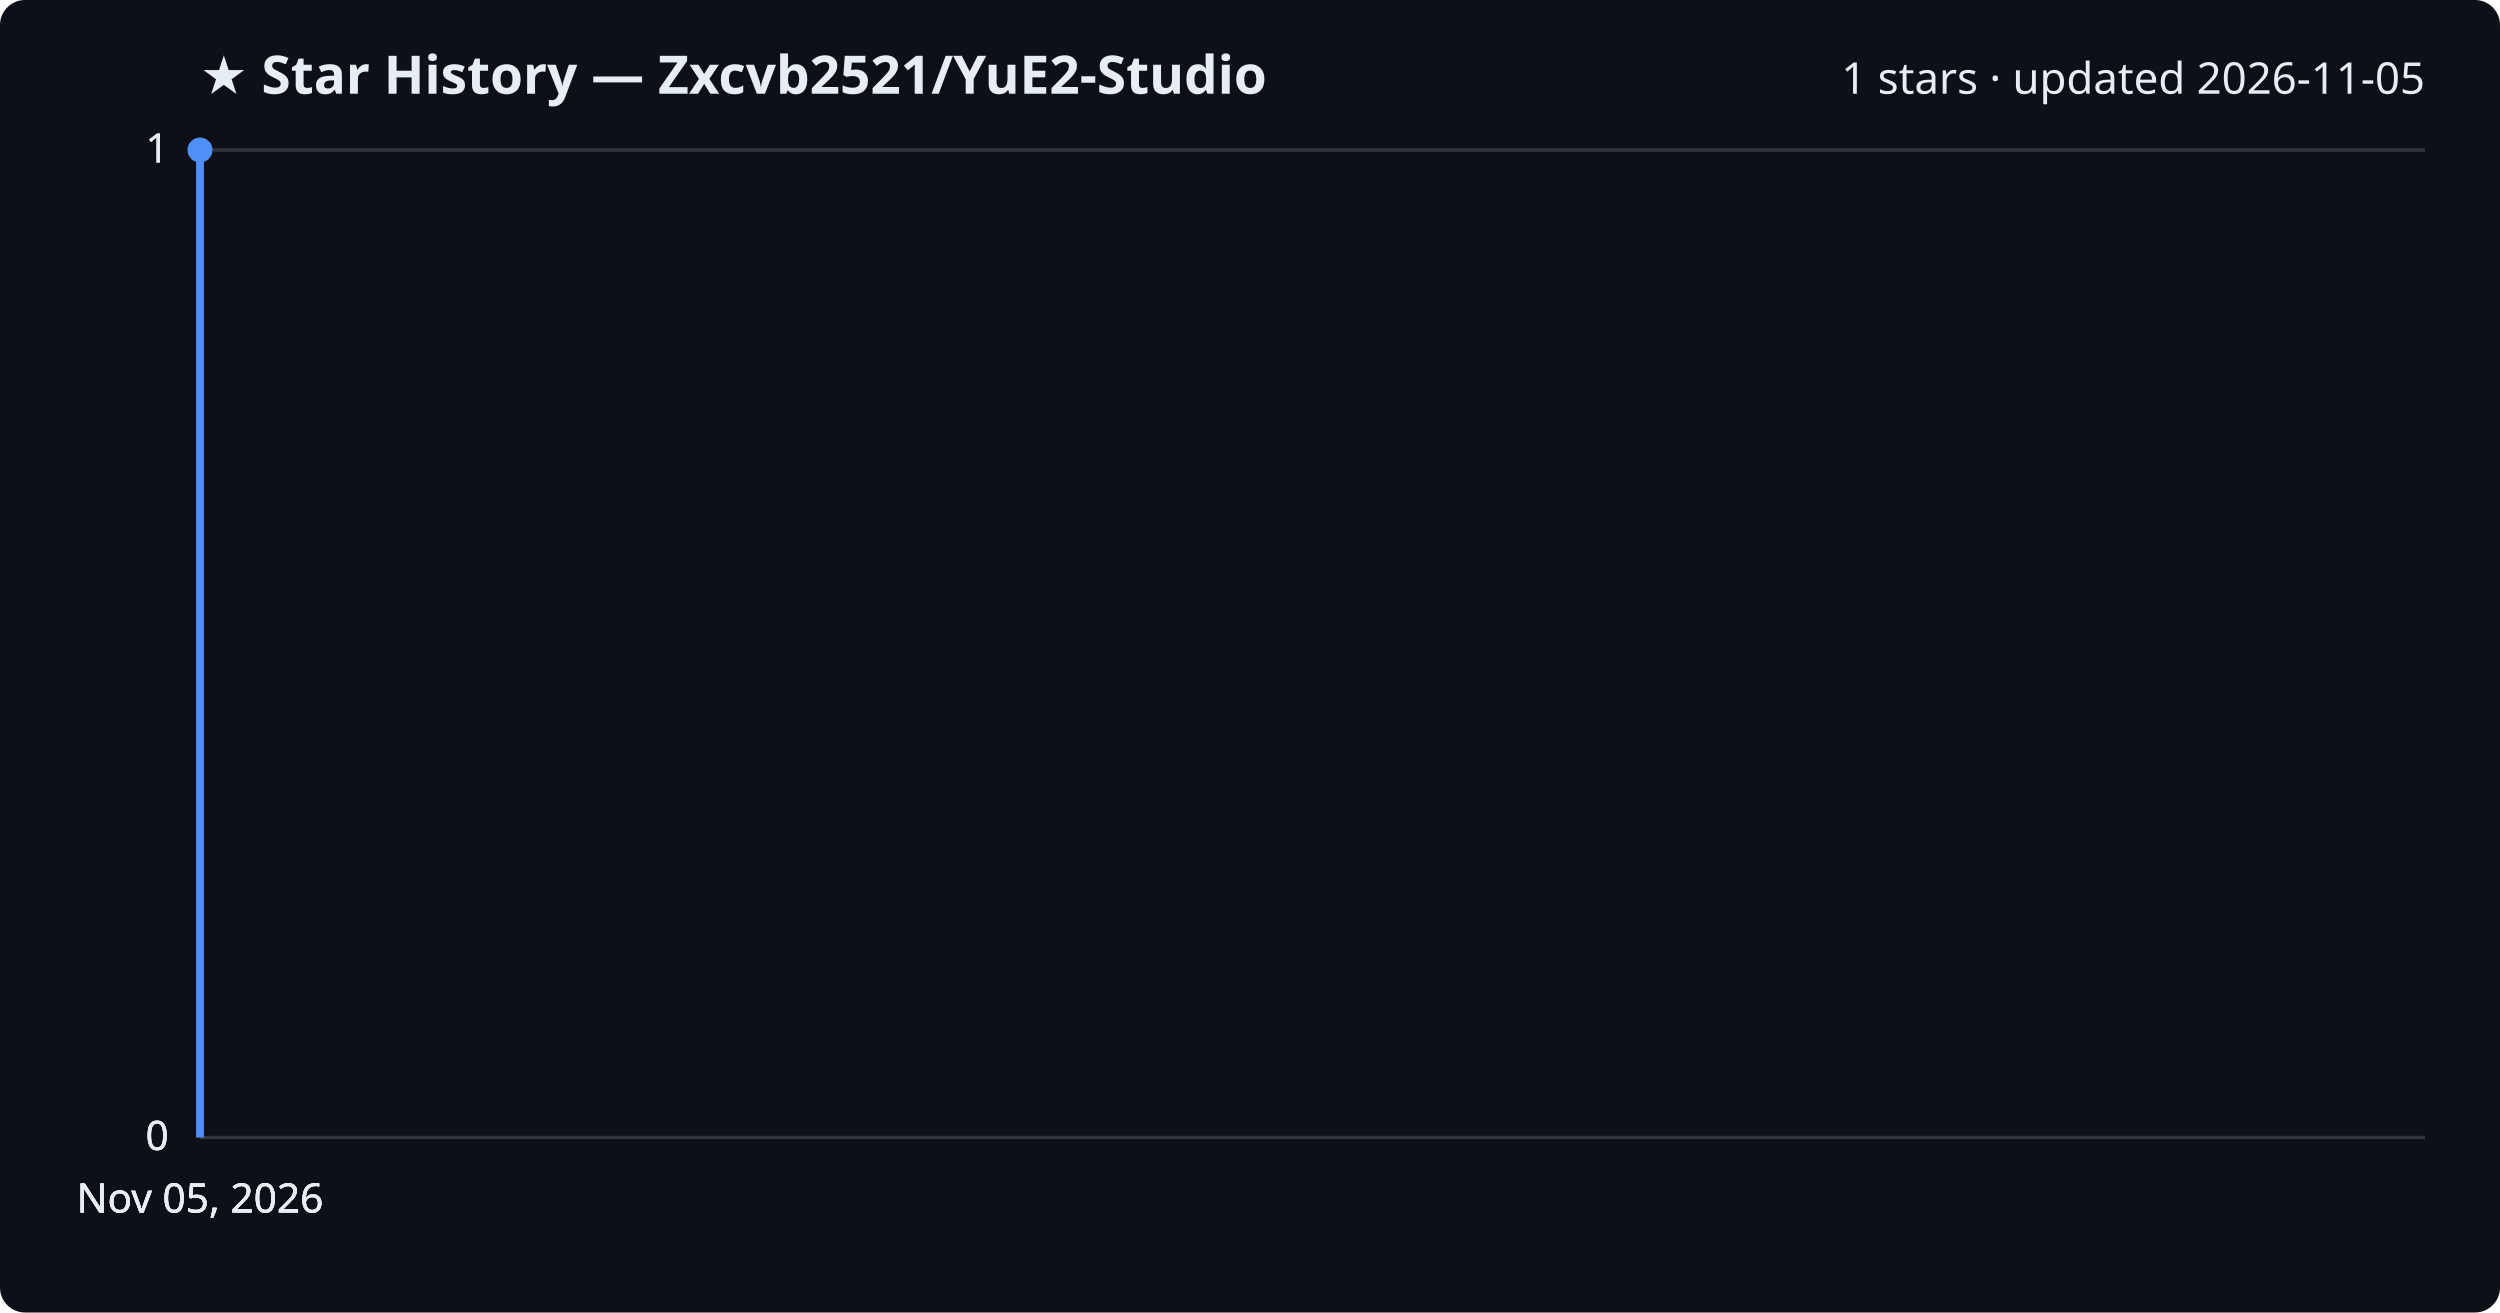
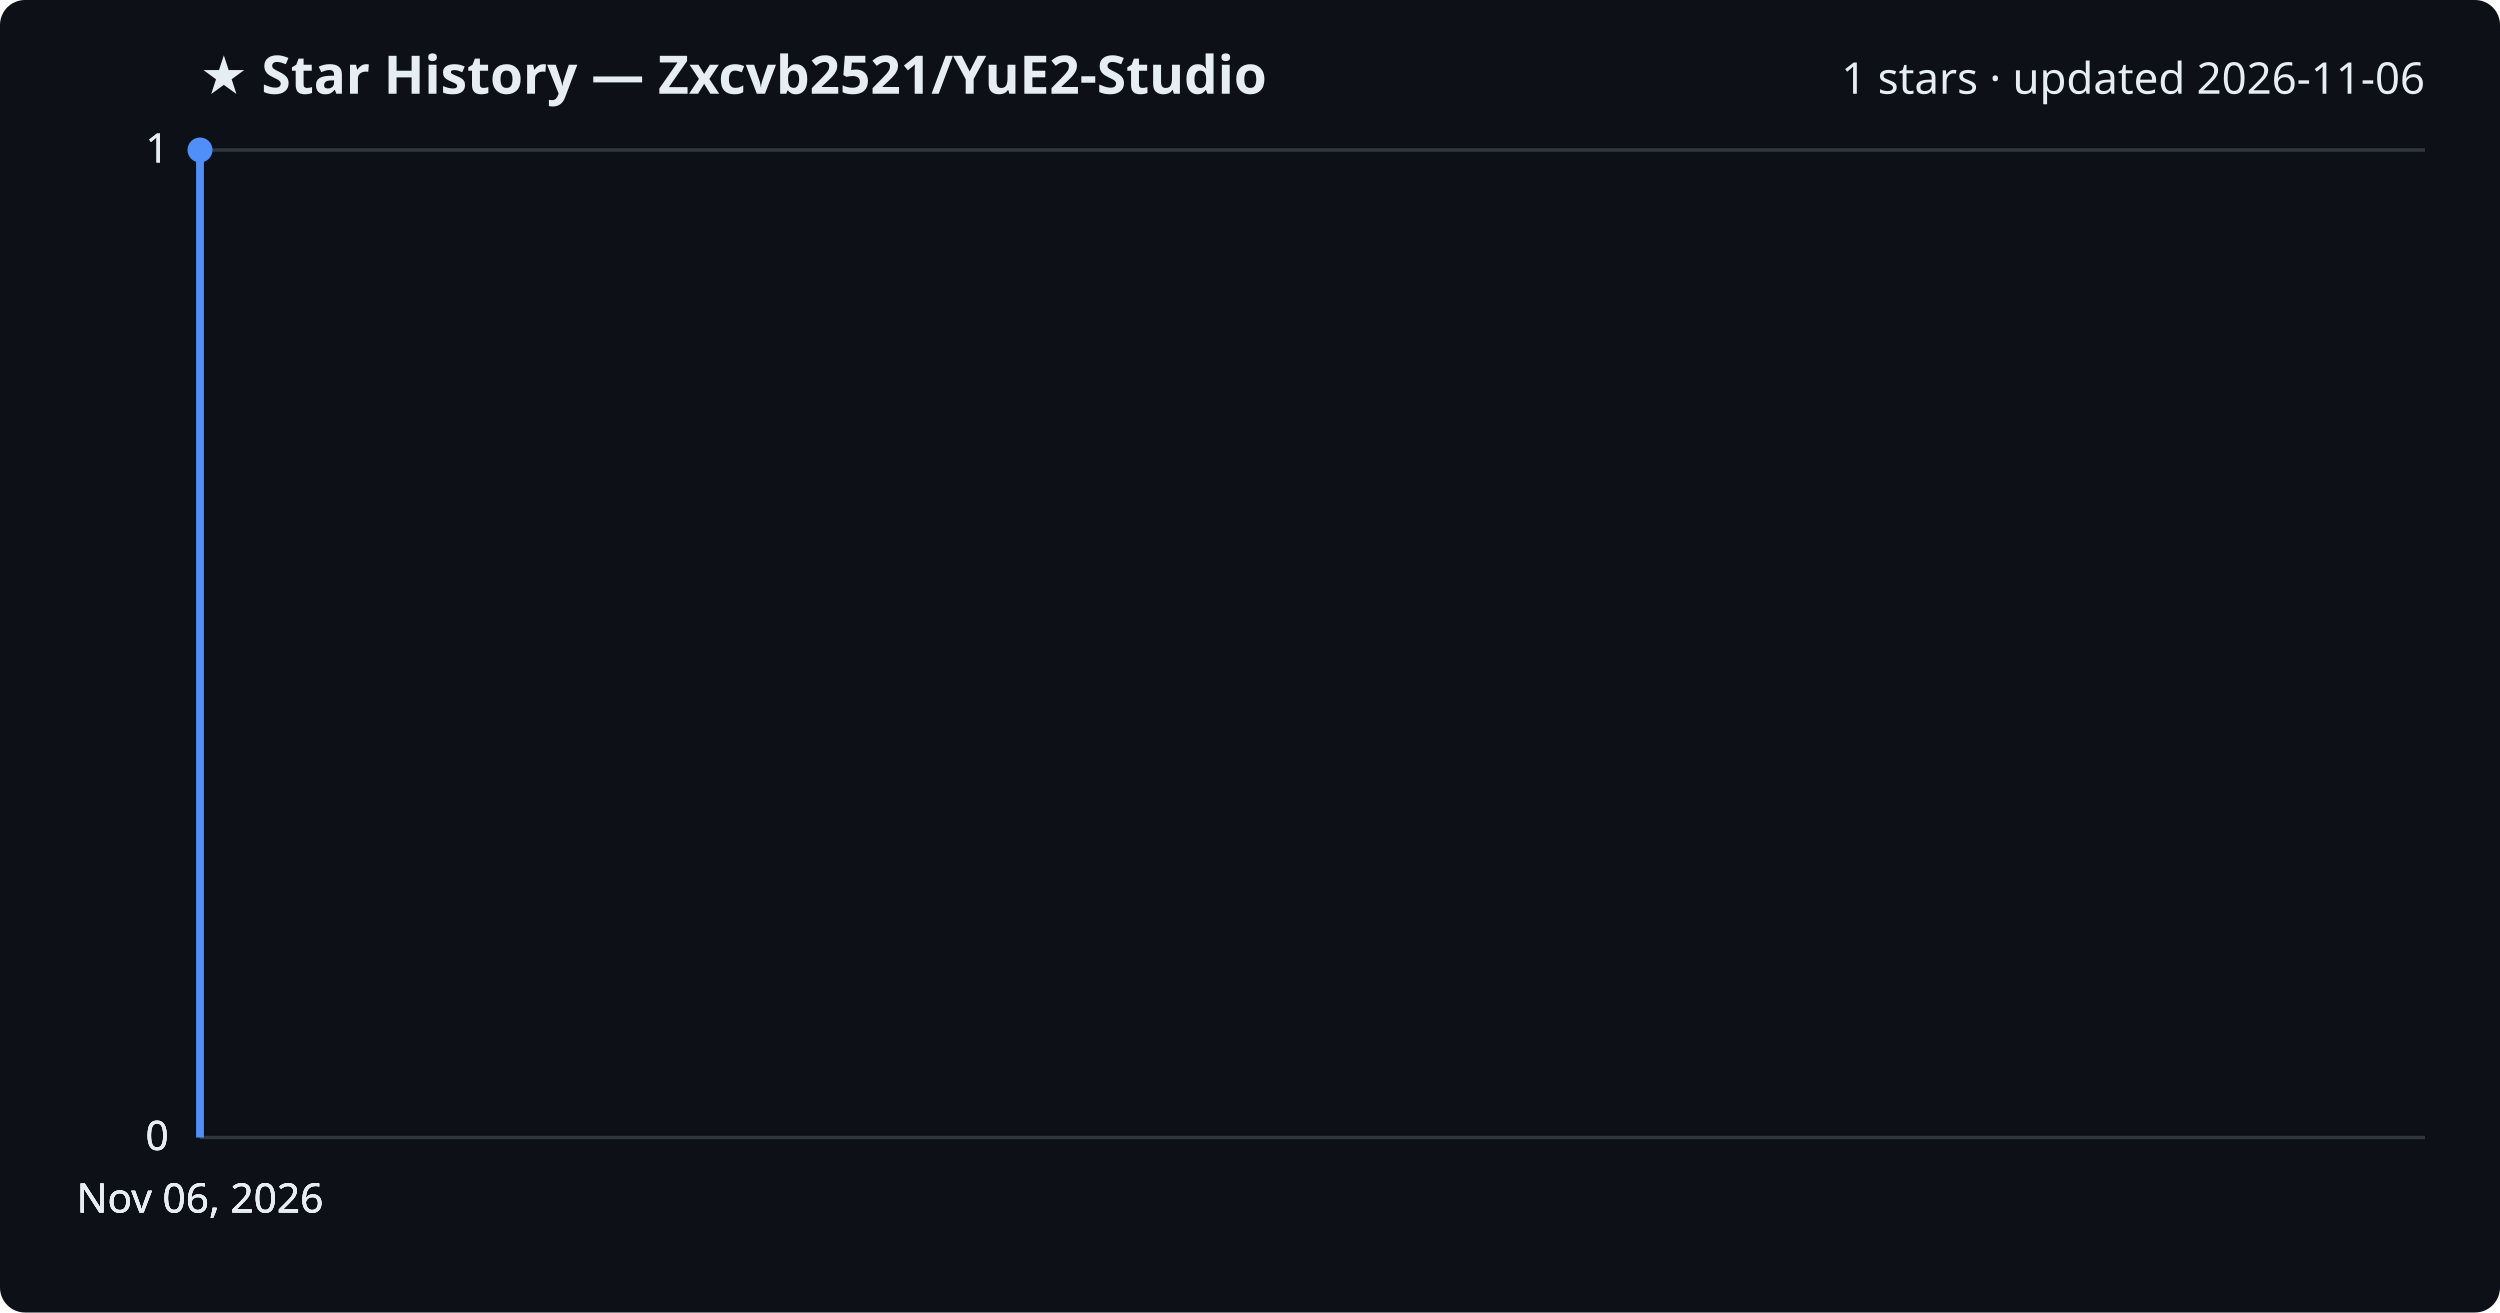
<svg xmlns="http://www.w3.org/2000/svg" viewBox="0 0 800 420" font-family="Segoe UI, sans-serif">
  <rect width="800" height="420" fill="#0d1117" rx="8" />
  <text x="64" y="30" fill="#e6edf3" font-size="17" font-weight="700">★ Star History — Zxcvb2521/YuE2-Studio</text>
-   <text x="776" y="30" fill="#e6edf3" font-size="14" text-anchor="end">1 stars · updated 2026-11-05</text>
+   <text x="776" y="30" fill="#e6edf3" font-size="14" text-anchor="end">1 stars · updated 2026-11-06</text>
  <line x1="64" y1="364.0" x2="776" y2="364.0" stroke="#30363d" stroke-width="1" />
  <text x="54" y="368.0" fill="#e6edf3" font-size="13" text-anchor="end">0</text>
  <line x1="64" y1="364.0" x2="776" y2="364.0" stroke="#30363d" stroke-width="1" />
  <text x="54" y="368.0" fill="#e6edf3" font-size="13" text-anchor="end">0</text>
  <line x1="64" y1="364.0" x2="776" y2="364.0" stroke="#30363d" stroke-width="1" />
  <text x="54" y="368.0" fill="#e6edf3" font-size="13" text-anchor="end">0</text>
  <line x1="64" y1="48.0" x2="776" y2="48.0" stroke="#30363d" stroke-width="1" />
  <text x="54" y="52.0" fill="#e6edf3" font-size="13" text-anchor="end">1</text>
  <line x1="64" y1="48.0" x2="776" y2="48.0" stroke="#30363d" stroke-width="1" />
  <text x="54" y="52.0" fill="#e6edf3" font-size="13" text-anchor="end">1</text>
  <path d="M64.0,364.0 L64.0,48.0 L64.0,48.0" fill="none" stroke="#4f8ff7" stroke-width="2.5" stroke-linejoin="round" />
  <circle cx="64.0" cy="48.0" r="4" fill="#4f8ff7" />
-   <text x="64.0" y="388" fill="#e6edf3" font-size="13" text-anchor="middle">Nov 05, 2026</text>
-   <text x="64.0" y="388" fill="#e6edf3" font-size="13" text-anchor="middle">Nov 05, 2026</text>
-   <text x="64.0" y="388" fill="#e6edf3" font-size="13" text-anchor="middle">Nov 05, 2026</text>
-   <text x="64.0" y="388" fill="#e6edf3" font-size="13" text-anchor="middle">Nov 05, 2026</text>
+   <text x="64.0" y="388" fill="#e6edf3" font-size="13" text-anchor="middle">Nov 06, 2026</text>
+   <text x="64.0" y="388" fill="#e6edf3" font-size="13" text-anchor="middle">Nov 06, 2026</text>
+   <text x="64.0" y="388" fill="#e6edf3" font-size="13" text-anchor="middle">Nov 06, 2026</text>
+   <text x="64.0" y="388" fill="#e6edf3" font-size="13" text-anchor="middle">Nov 06, 2026</text>
</svg>
